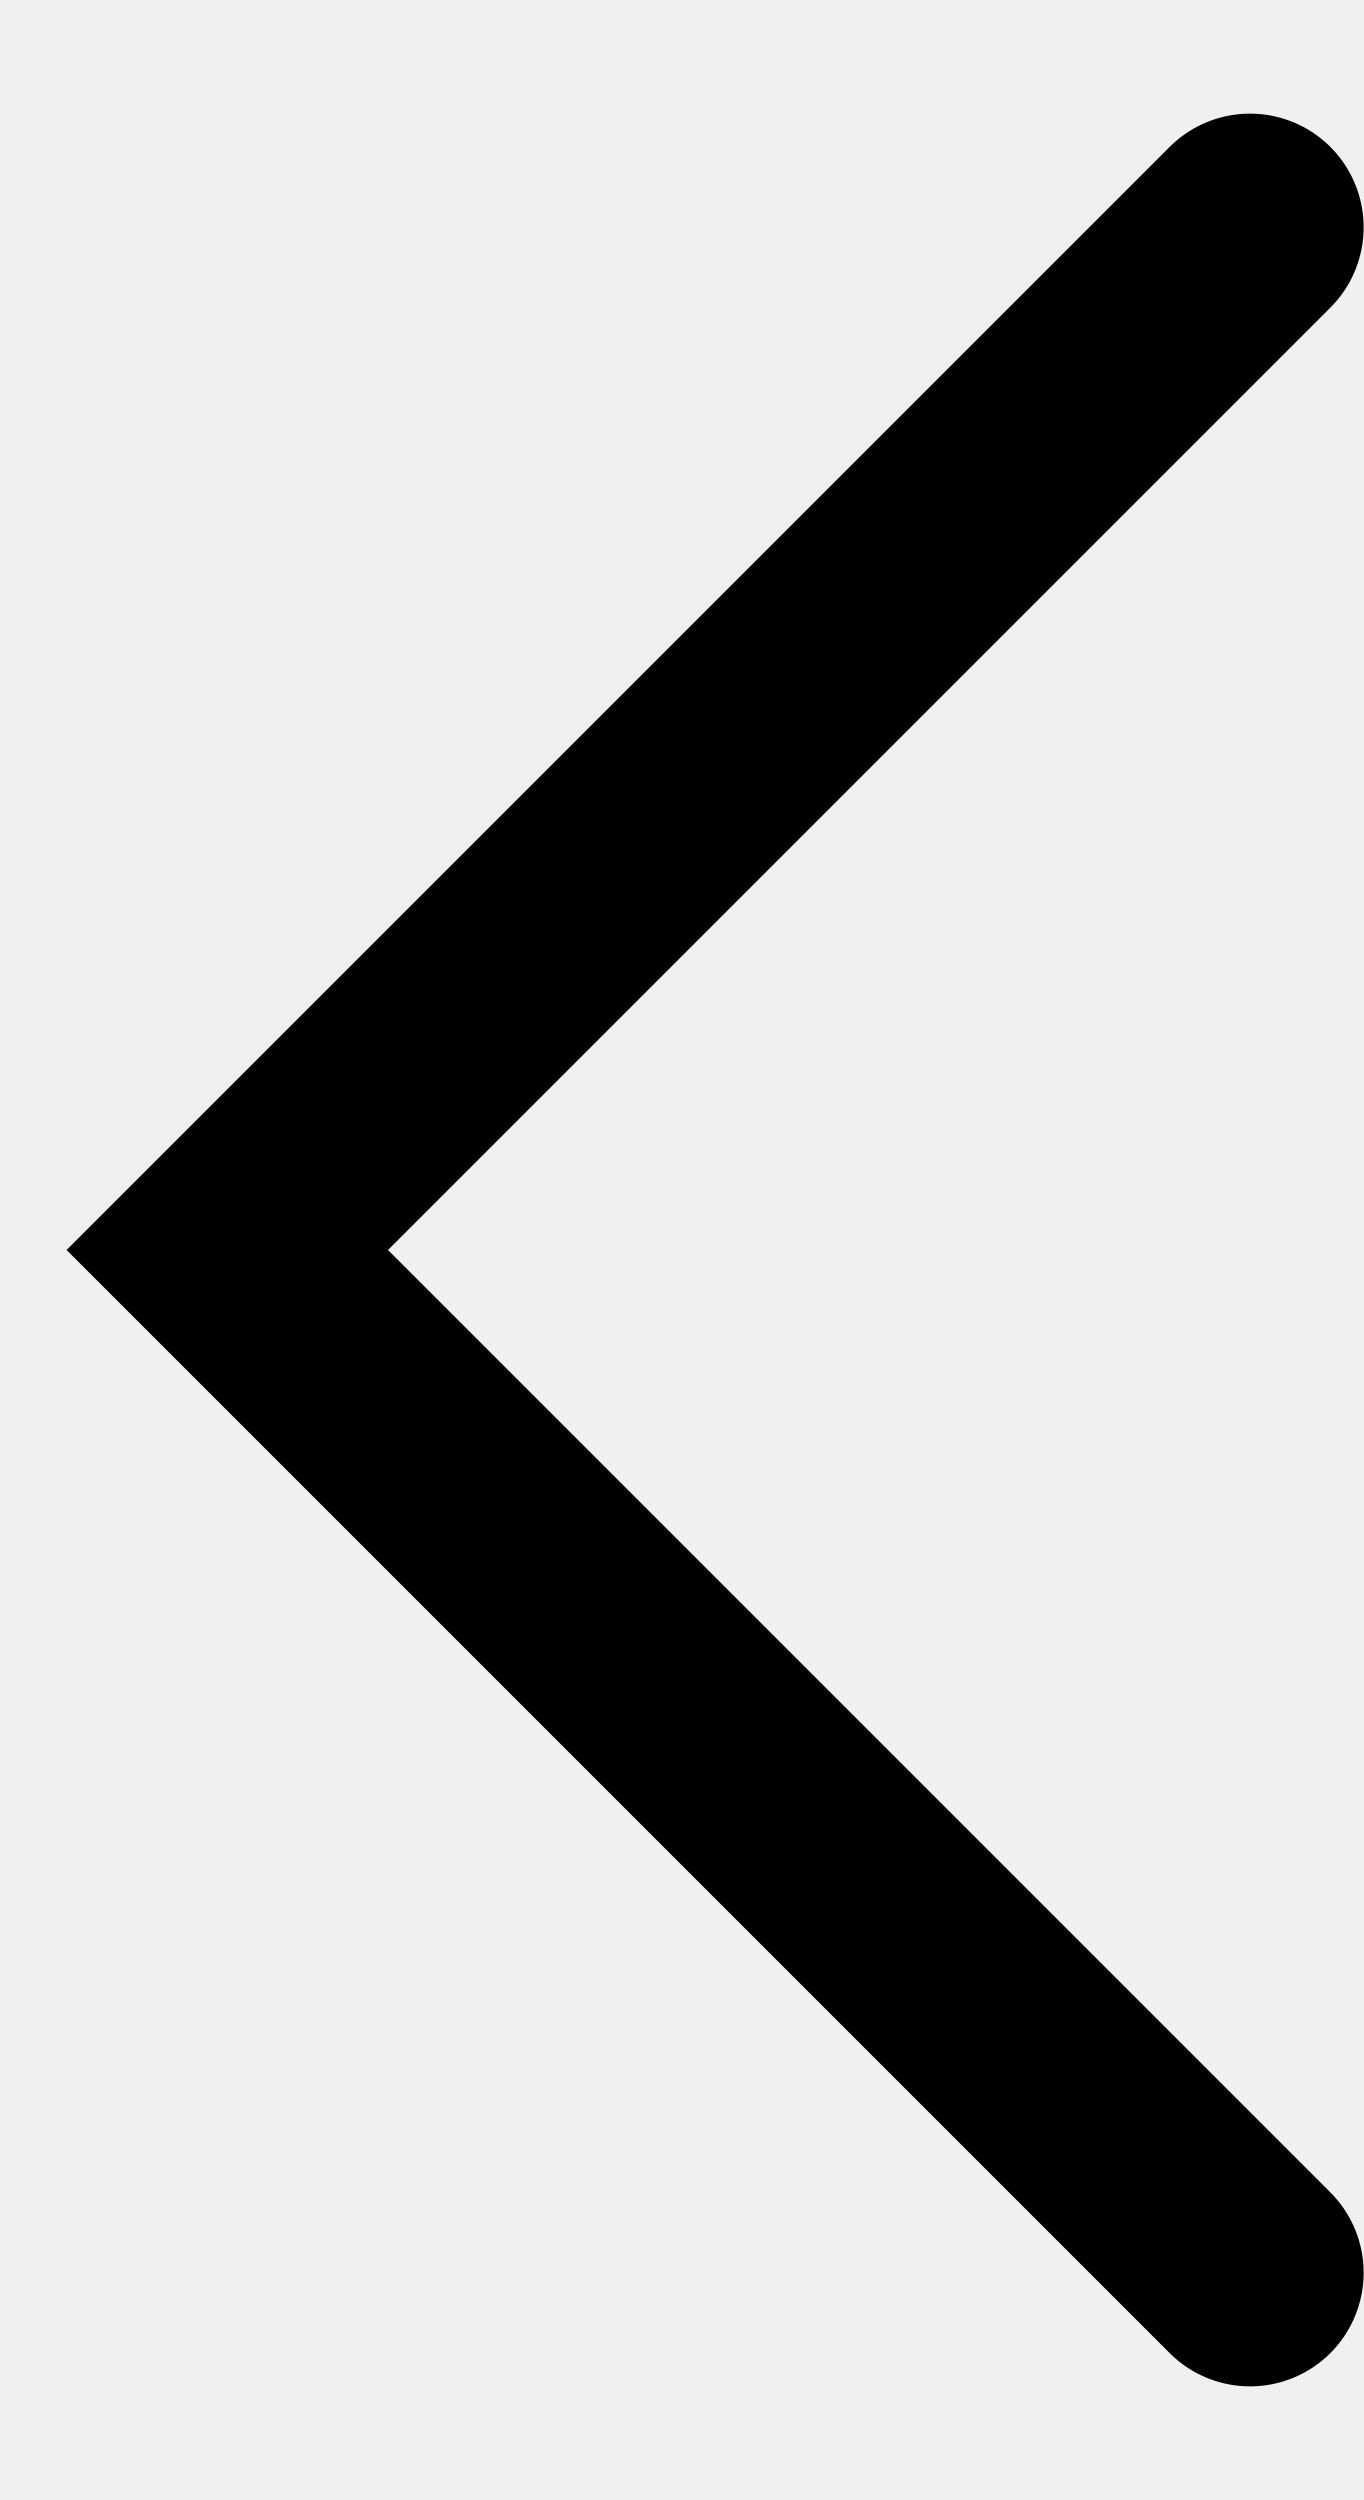
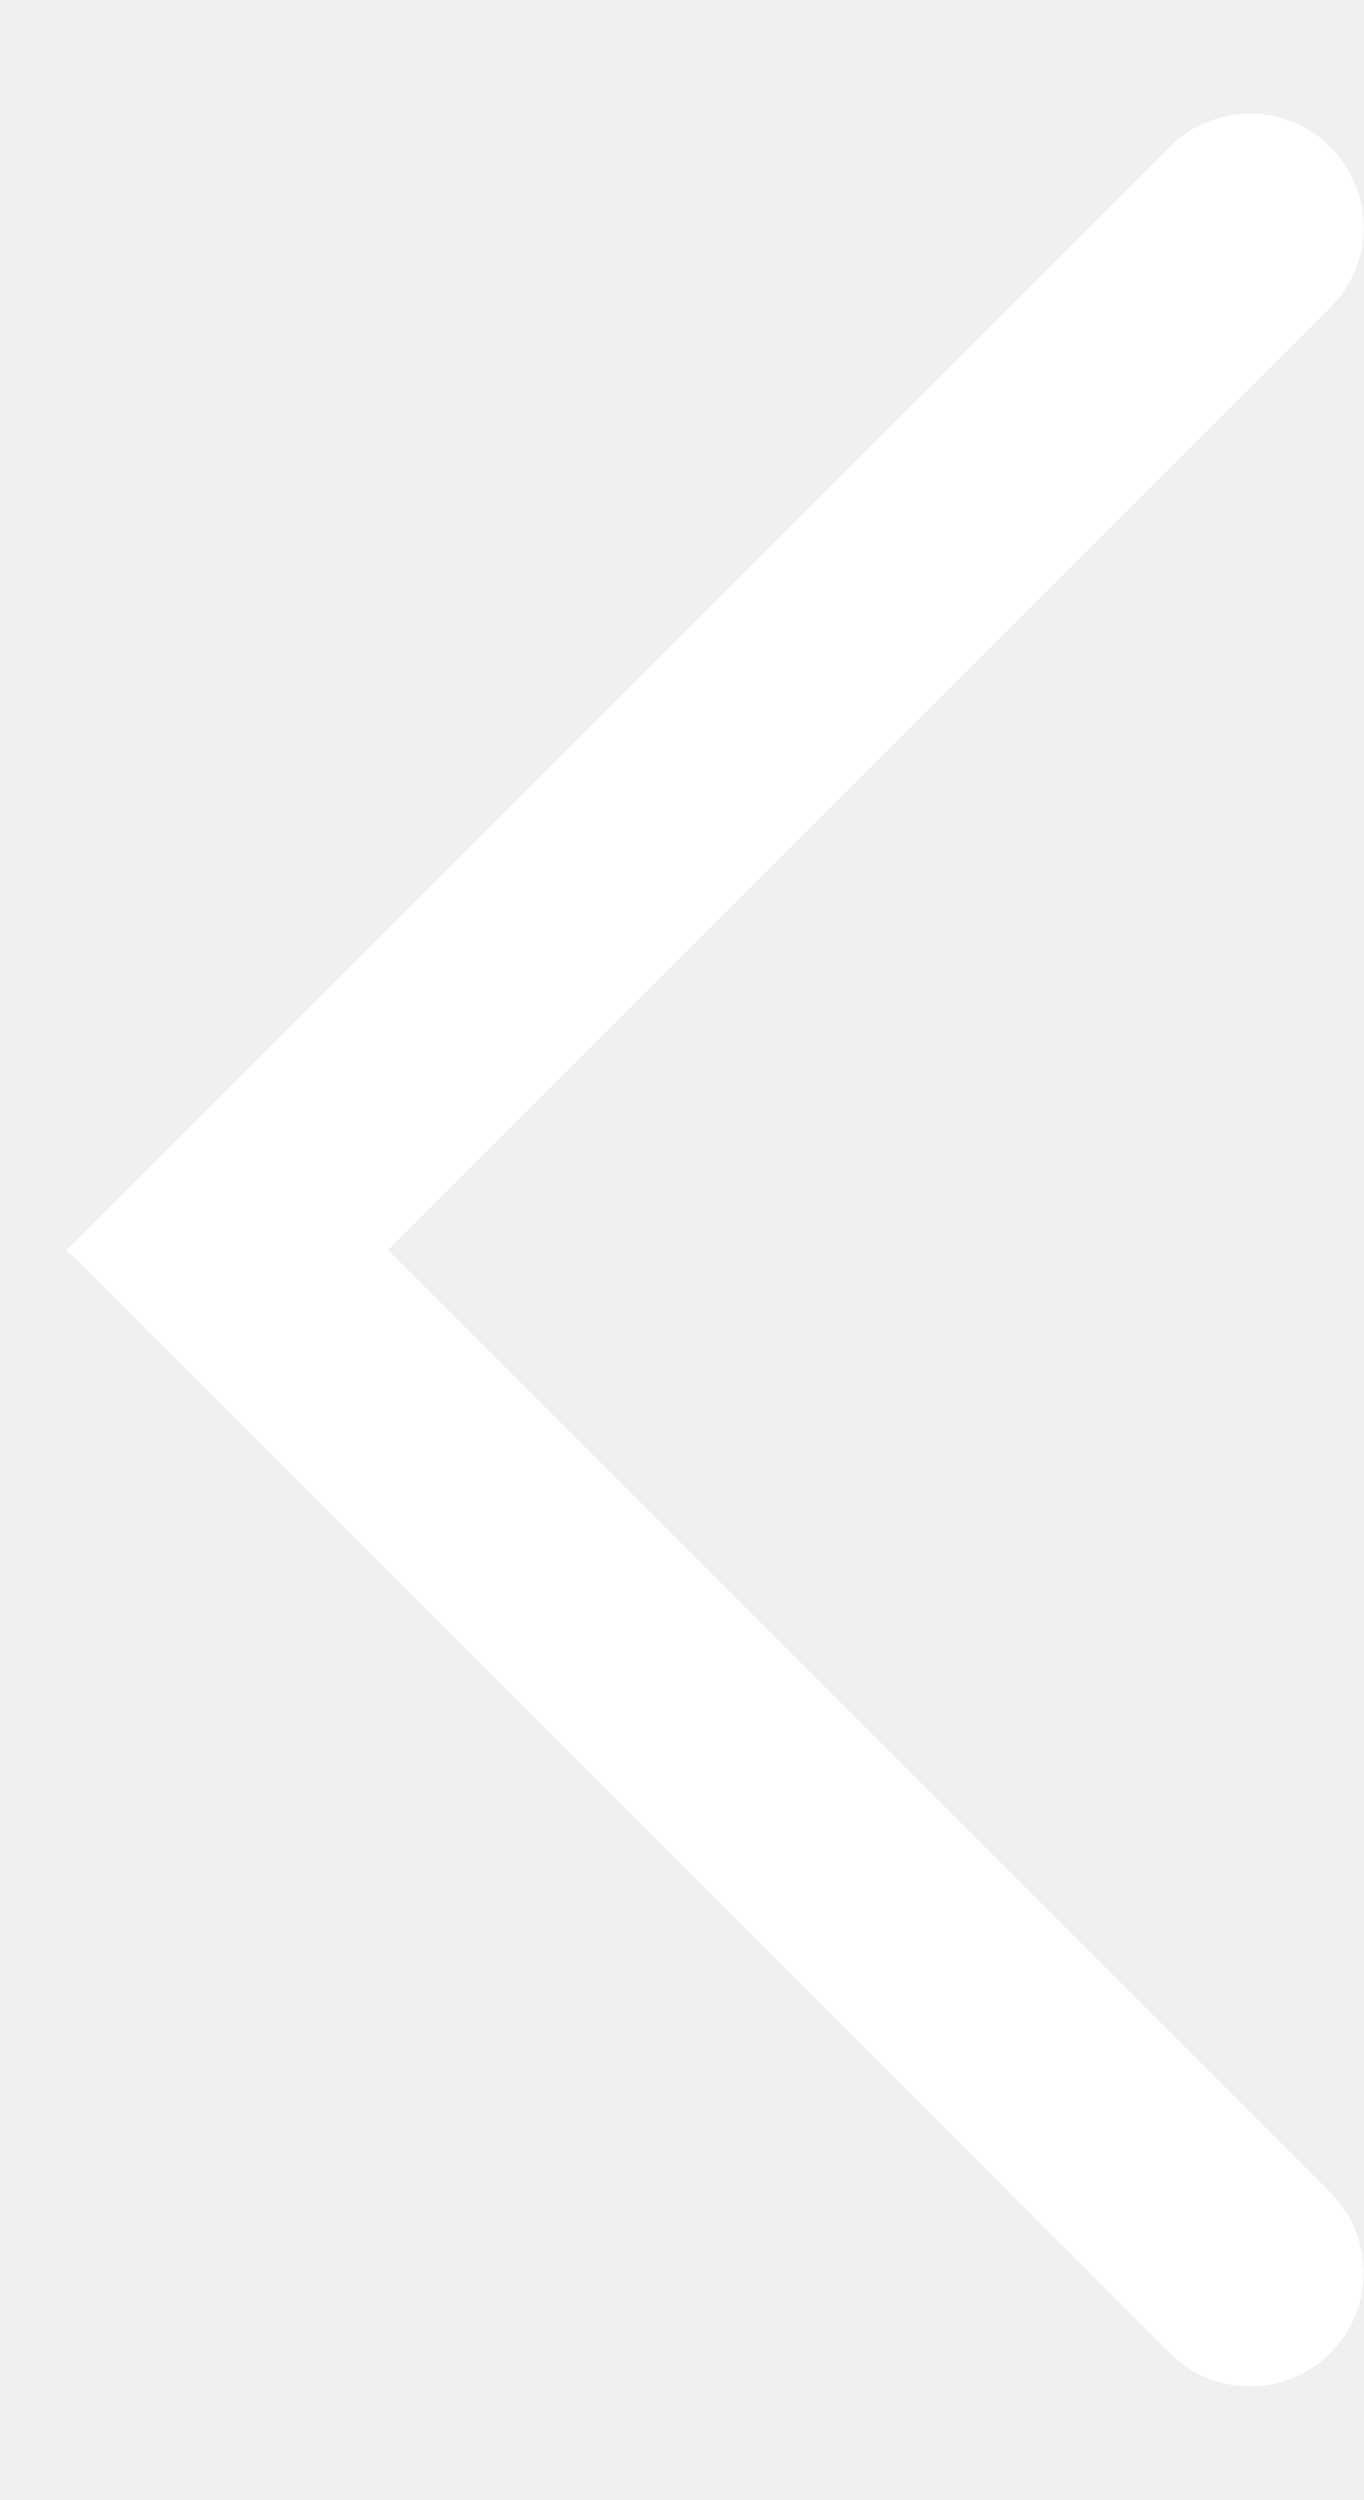
<svg xmlns="http://www.w3.org/2000/svg" width="6" height="11" viewBox="0 0 6 11" fill="none">
-   <path d="M5.5 10L1 5.5L5.5 1" stroke="black" stroke-linecap="round" />
+   <path d="M5.5 10L1 5.5L5.5 1" stroke="white" stroke-linecap="round" />
</svg>
